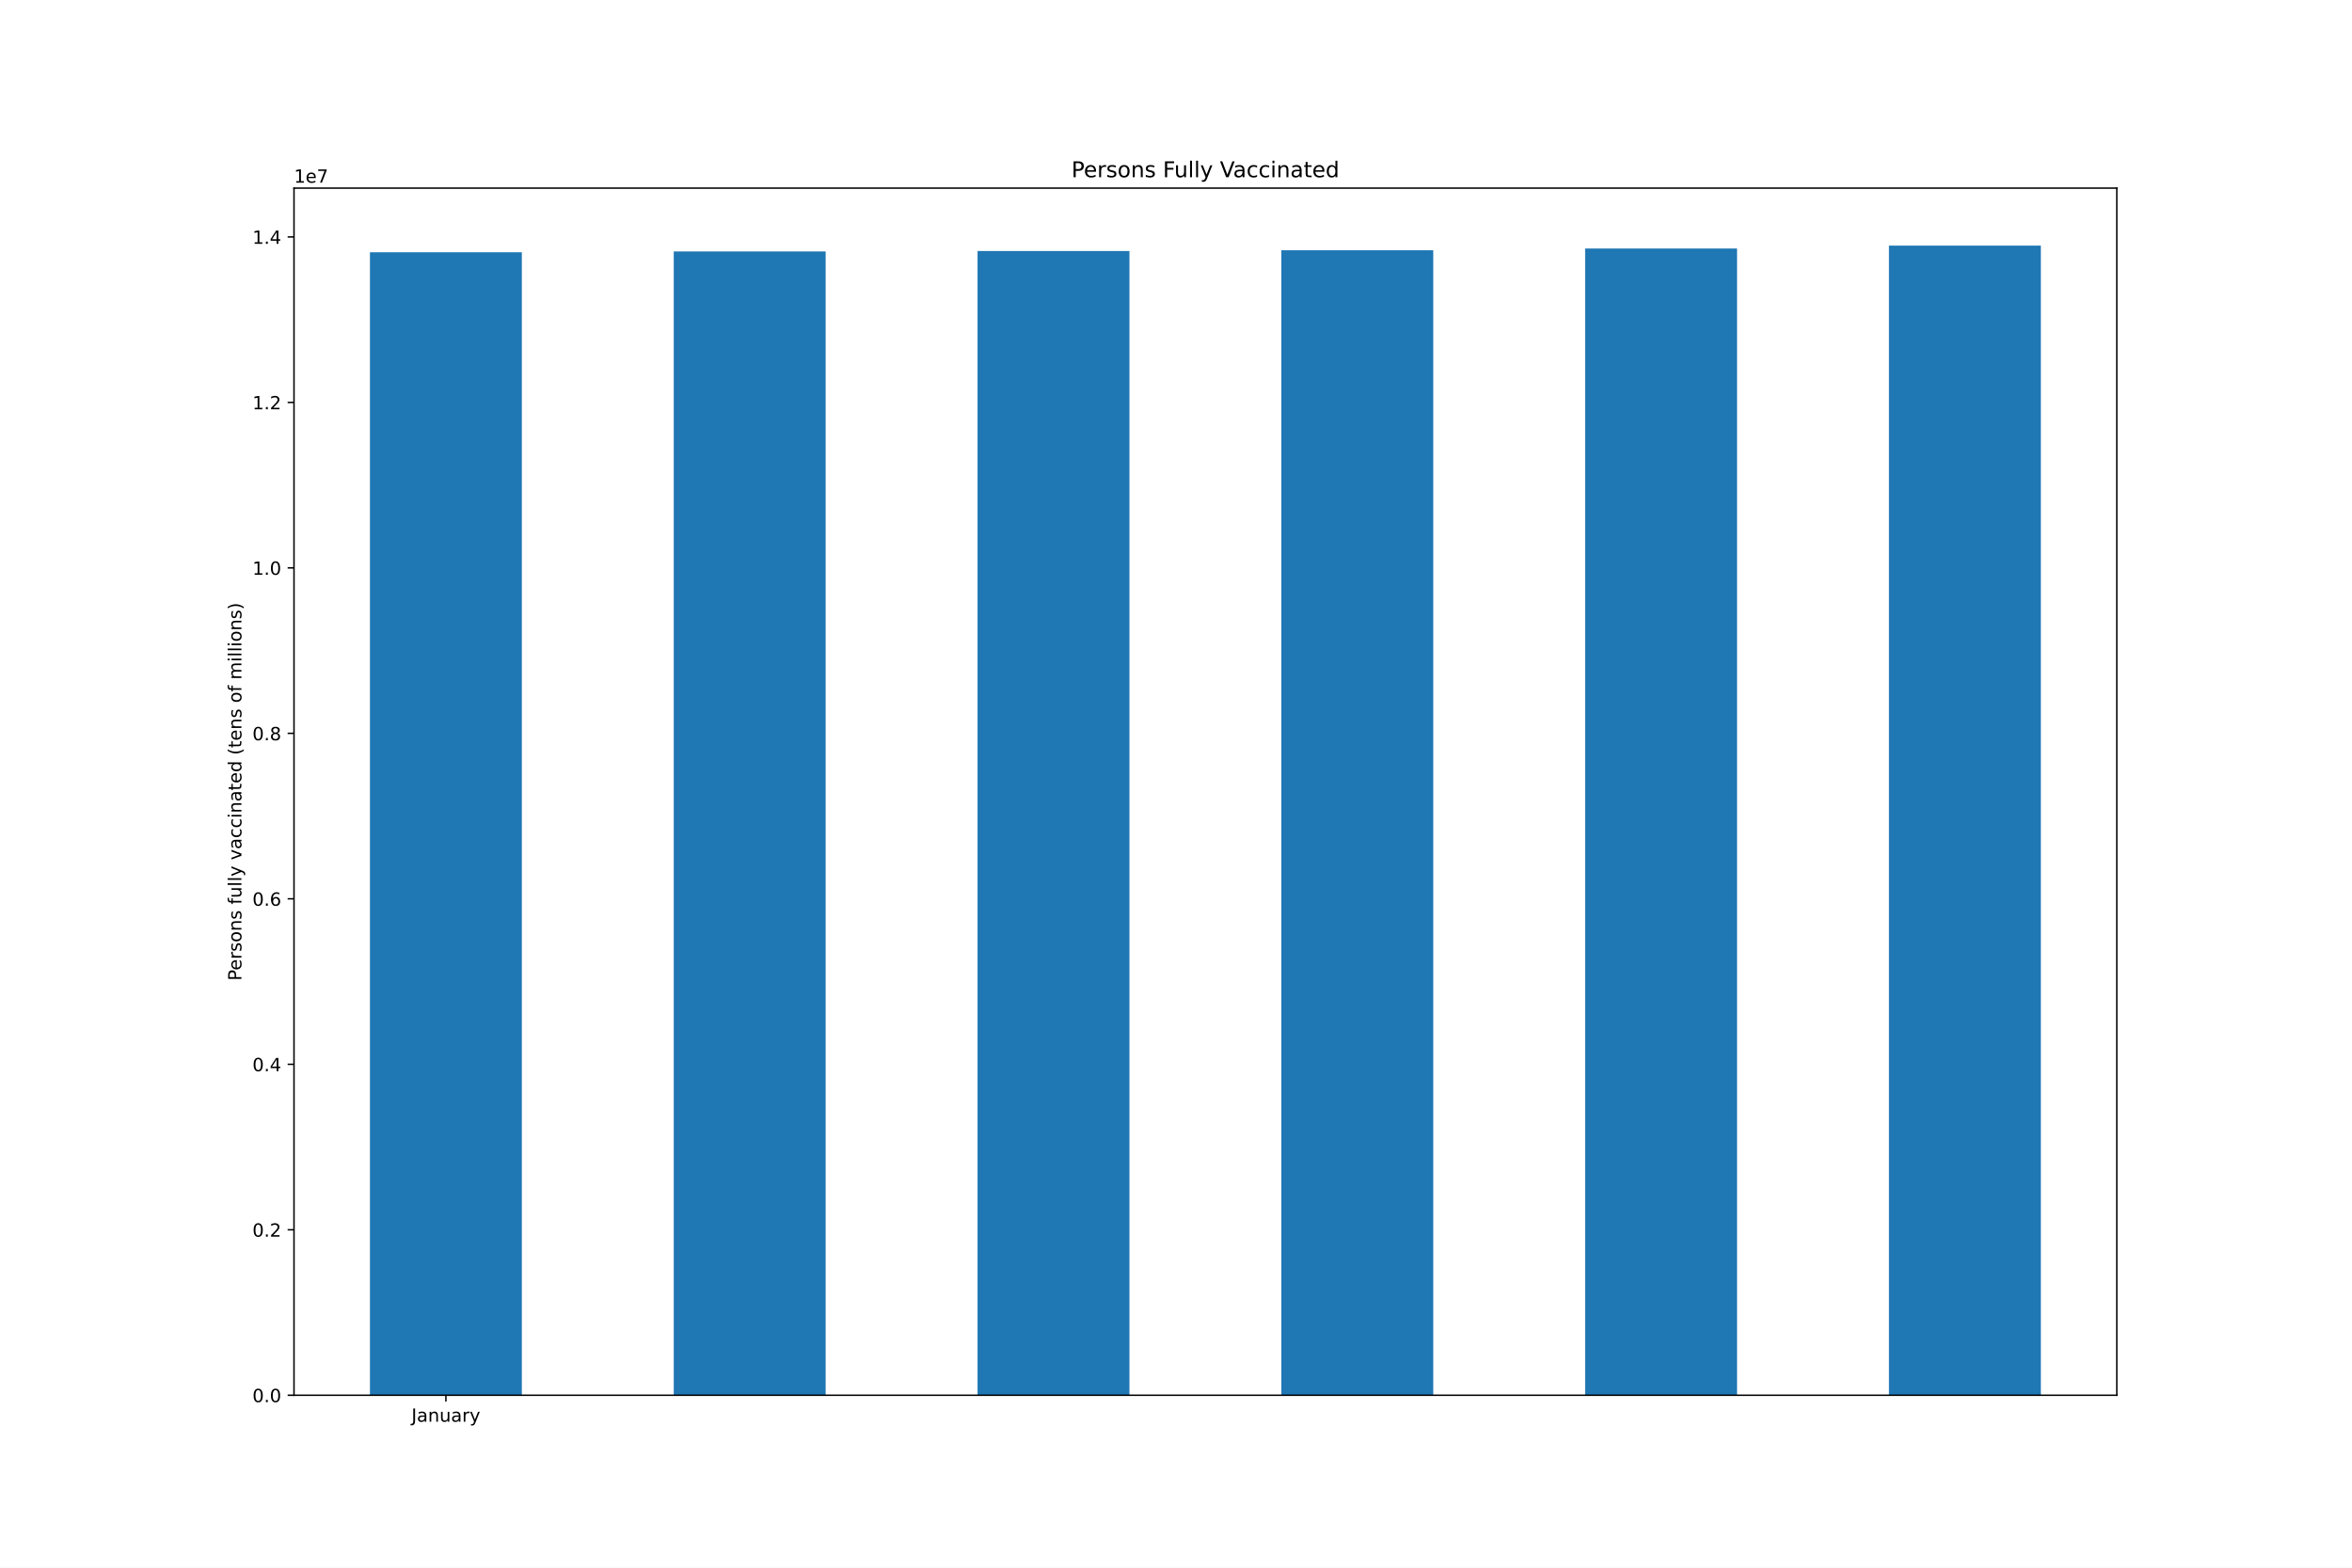
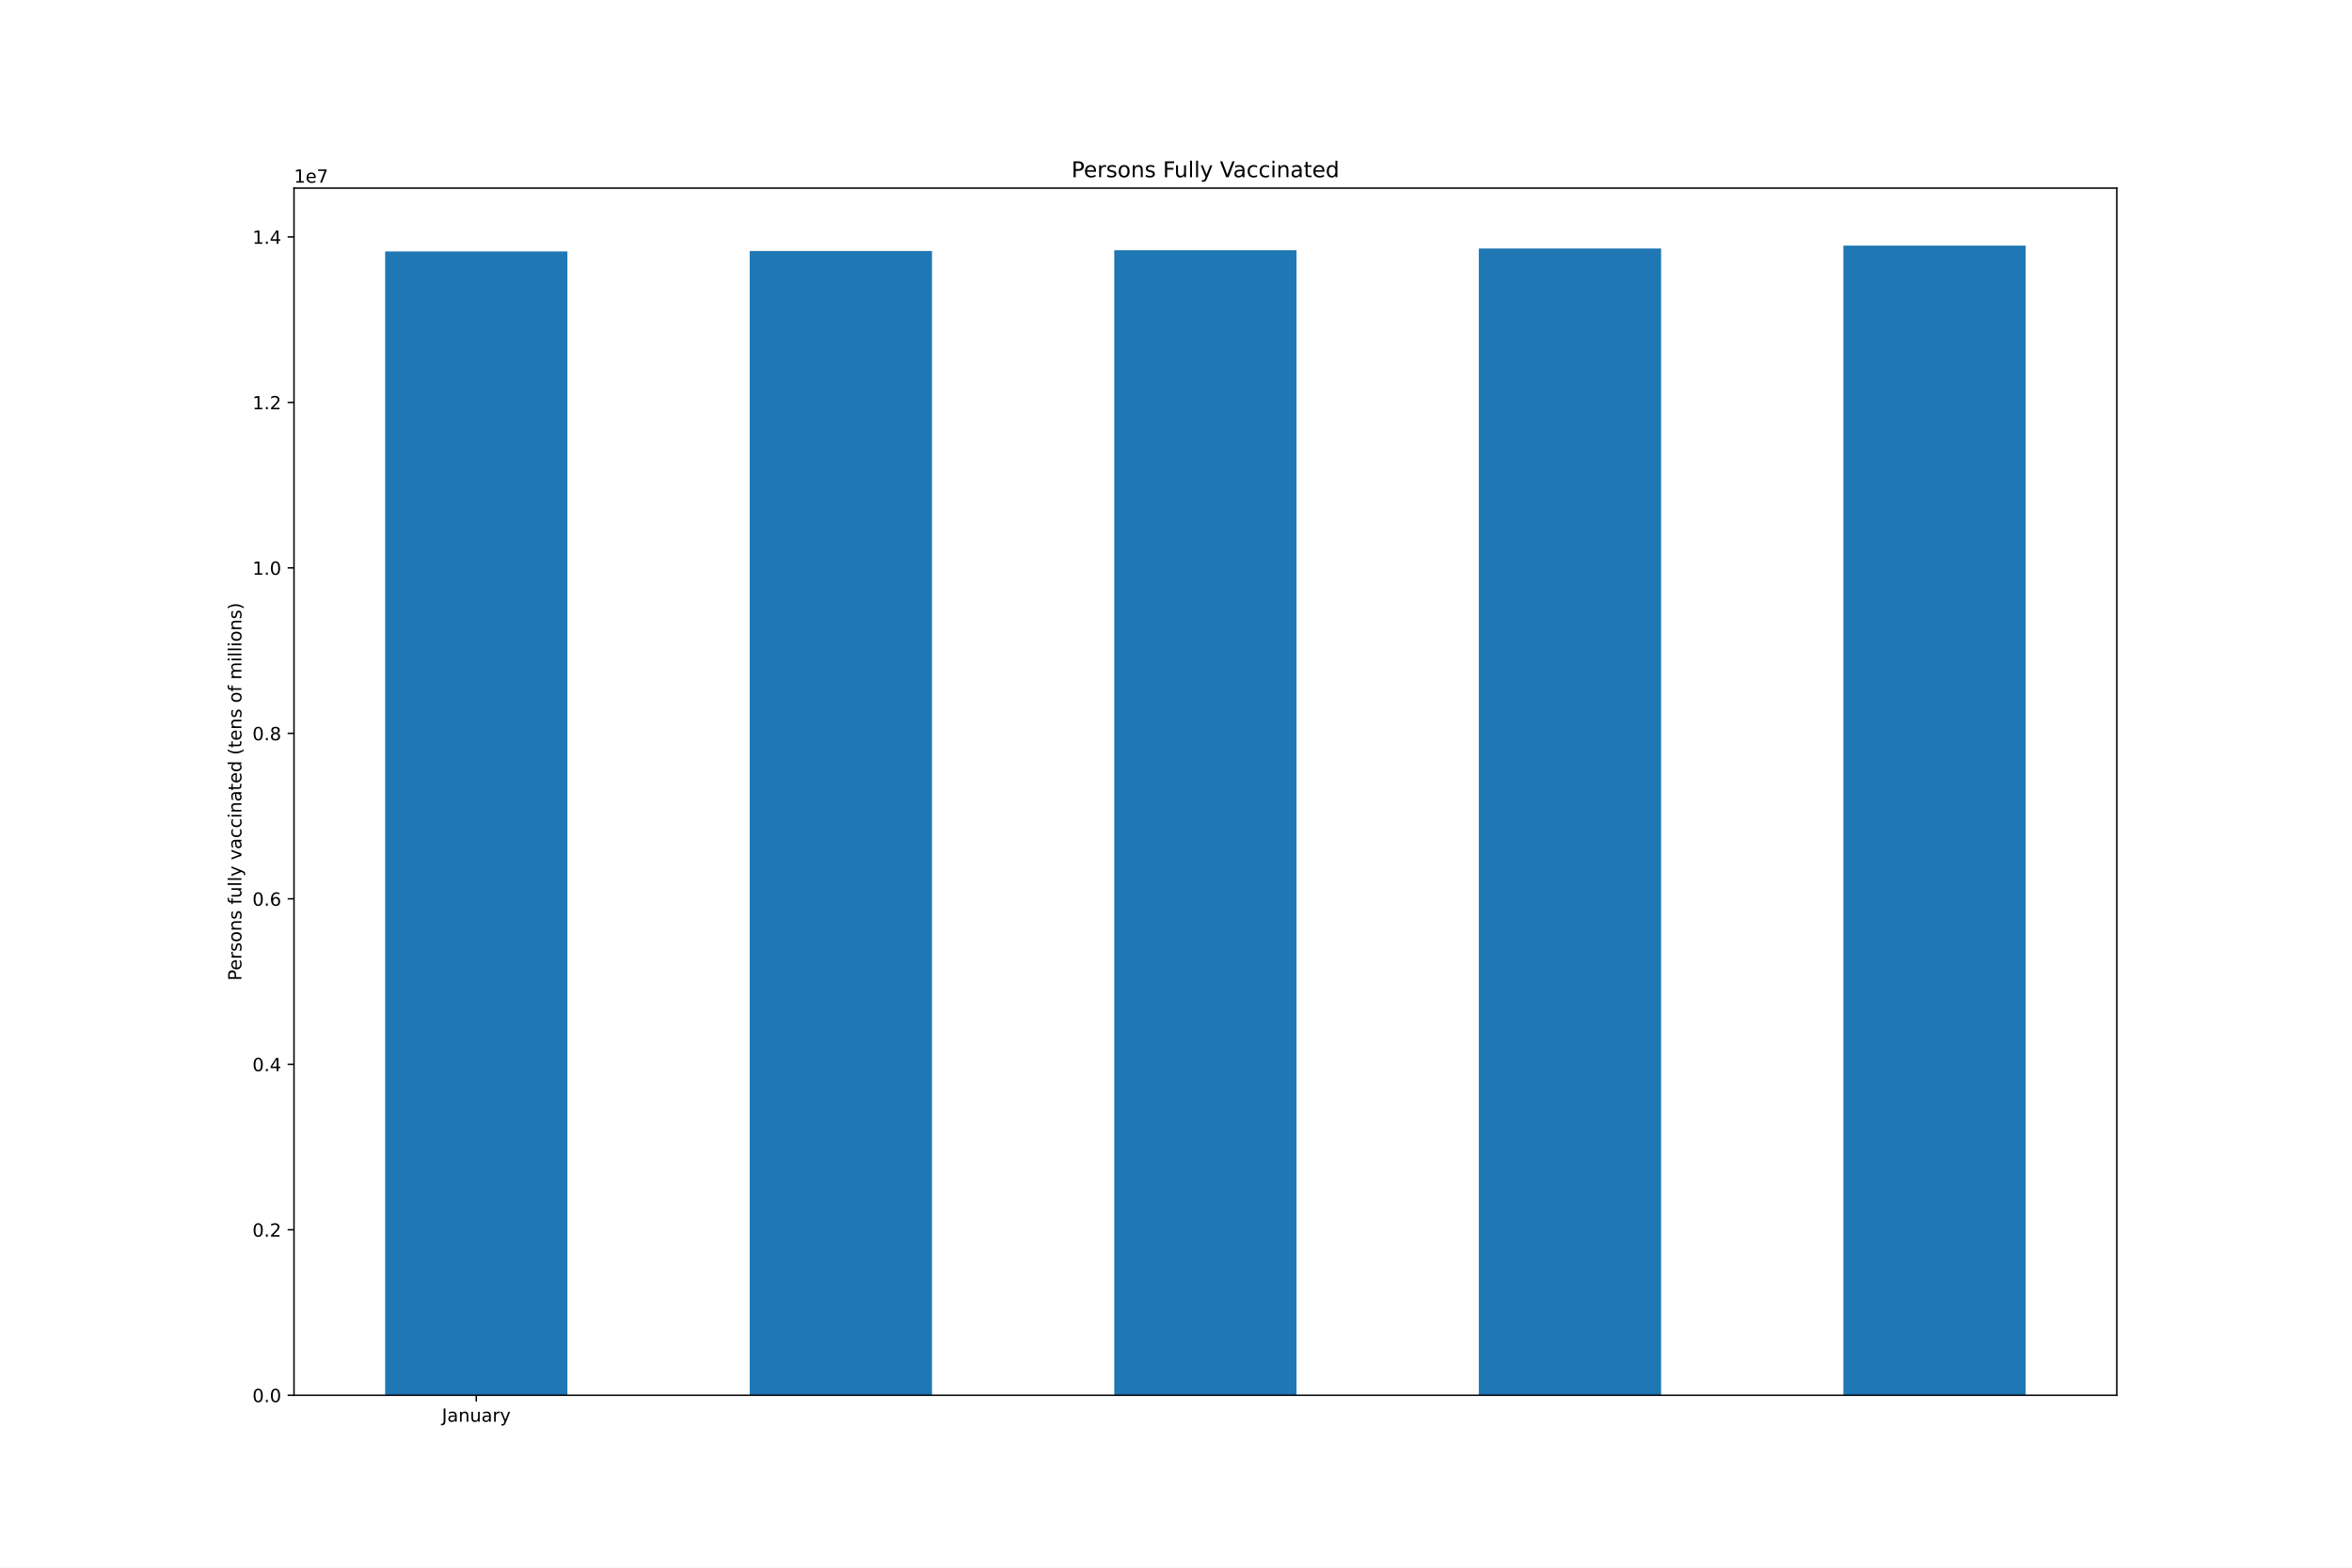
<svg xmlns="http://www.w3.org/2000/svg" xmlns:xlink="http://www.w3.org/1999/xlink" height="864pt" version="1.1" viewBox="0 0 1296 864" width="1296pt">
  <defs>
    <style type="text/css">*{stroke-linecap:butt;stroke-linejoin:round;}</style>
  </defs>
  <g id="figure_1">
    <g id="patch_1">
      <path d="M 0 864  L 1296 864  L 1296 0  L 0 0  z " style="fill:#ffffff;" />
    </g>
    <g id="axes_1">
      <g id="patch_2">
        <path d="M 162 768.96  L 1166.4 768.96  L 1166.4 103.68  L 162 103.68  z " style="fill:#ffffff;" />
      </g>
      <g id="patch_3">
-         <path clip-path="url(#p0c51f6724d)" d="M 203.85 768.96  L 287.55 768.96  L 287.55 139.029  L 203.85 139.029  z " style="fill:#1f77b4;" />
+         <path clip-path="url(#pd4224739b1)" d="M 212.22 768.96  L 312.66 768.96  L 312.66 138.591  L 212.22 138.591  z " style="fill:#1f77b4;" />
      </g>
      <g id="patch_4">
-         <path clip-path="url(#p0c51f6724d)" d="M 371.25 768.96  L 454.95 768.96  L 454.95 138.591  L 371.25 138.591  z " style="fill:#1f77b4;" />
+         <path clip-path="url(#pd4224739b1)" d="M 413.1 768.96  L 513.54 768.96  L 513.54 138.348  L 413.1 138.348  z " style="fill:#1f77b4;" />
      </g>
      <g id="patch_5">
-         <path clip-path="url(#p0c51f6724d)" d="M 538.65 768.96  L 622.35 768.96  L 622.35 138.348  L 538.65 138.348  z " style="fill:#1f77b4;" />
+         <path clip-path="url(#pd4224739b1)" d="M 613.98 768.96  L 714.42 768.96  L 714.42 137.927  L 613.98 137.927  z " style="fill:#1f77b4;" />
      </g>
      <g id="patch_6">
-         <path clip-path="url(#p0c51f6724d)" d="M 706.05 768.96  L 789.75 768.96  L 789.75 137.927  L 706.05 137.927  z " style="fill:#1f77b4;" />
+         <path clip-path="url(#pd4224739b1)" d="M 814.86 768.96  L 915.3 768.96  L 915.3 136.966  L 814.86 136.966  z " style="fill:#1f77b4;" />
      </g>
      <g id="patch_7">
-         <path clip-path="url(#p0c51f6724d)" d="M 873.45 768.96  L 957.15 768.96  L 957.15 136.966  L 873.45 136.966  z " style="fill:#1f77b4;" />
-       </g>
-       <g id="patch_8">
-         <path clip-path="url(#p0c51f6724d)" d="M 1040.85 768.96  L 1124.55 768.96  L 1124.55 135.36  L 1040.85 135.36  z " style="fill:#1f77b4;" />
+         <path clip-path="url(#pd4224739b1)" d="M 1015.74 768.96  L 1116.18 768.96  L 1116.18 135.36  L 1015.74 135.36  z " style="fill:#1f77b4;" />
      </g>
      <g id="matplotlib.axis_1">
        <g id="xtick_1">
          <g id="line2d_1">
            <defs>
-               <path d="M 0 0  L 0 3.5  " id="mc6f65e00e4" style="stroke:#000000;stroke-width:0.8;" />
+               <path d="M 0 0  L 0 3.5  " id="mdd48e86509" style="stroke:#000000;stroke-width:0.8;" />
            </defs>
            <g>
-               <use style="stroke:#000000;stroke-width:0.8;" x="245.7" xlink:href="#mc6f65e00e4" y="768.96" />
+               <use style="stroke:#000000;stroke-width:0.8;" x="262.44" xlink:href="#mdd48e86509" y="768.96" />
            </g>
          </g>
          <g id="text_1">
-             <g transform="translate(226.7445 783.5584)scale(0.1 -0.1)">
+             <g transform="translate(243.4845 783.5584)scale(0.1 -0.1)">
              <defs>
                <path d="M 628 4666  L 1259 4666  L 1259 325  Q 1259 -519 939 -900  Q 619 -1281 -91 -1281  L -331 -1281  L -331 -750  L -134 -750  Q 284 -750 456 -515  Q 628 -281 628 325  L 628 4666  z " id="DejaVuSans-4a" transform="scale(0.015625)" />
                <path d="M 2194 1759  Q 1497 1759 1228 1600  Q 959 1441 959 1056  Q 959 750 1161 570  Q 1363 391 1709 391  Q 2188 391 2477 730  Q 2766 1069 2766 1631  L 2766 1759  L 2194 1759  z M 3341 1997  L 3341 0  L 2766 0  L 2766 531  Q 2569 213 2275 61  Q 1981 -91 1556 -91  Q 1019 -91 701 211  Q 384 513 384 1019  Q 384 1609 779 1909  Q 1175 2209 1959 2209  L 2766 2209  L 2766 2266  Q 2766 2663 2505 2880  Q 2244 3097 1772 3097  Q 1472 3097 1187 3025  Q 903 2953 641 2809  L 641 3341  Q 956 3463 1253 3523  Q 1550 3584 1831 3584  Q 2591 3584 2966 3190  Q 3341 2797 3341 1997  z " id="DejaVuSans-61" transform="scale(0.015625)" />
                <path d="M 3513 2113  L 3513 0  L 2938 0  L 2938 2094  Q 2938 2591 2744 2837  Q 2550 3084 2163 3084  Q 1697 3084 1428 2787  Q 1159 2491 1159 1978  L 1159 0  L 581 0  L 581 3500  L 1159 3500  L 1159 2956  Q 1366 3272 1645 3428  Q 1925 3584 2291 3584  Q 2894 3584 3203 3211  Q 3513 2838 3513 2113  z " id="DejaVuSans-6e" transform="scale(0.015625)" />
                <path d="M 544 1381  L 544 3500  L 1119 3500  L 1119 1403  Q 1119 906 1312 657  Q 1506 409 1894 409  Q 2359 409 2629 706  Q 2900 1003 2900 1516  L 2900 3500  L 3475 3500  L 3475 0  L 2900 0  L 2900 538  Q 2691 219 2414 64  Q 2138 -91 1772 -91  Q 1169 -91 856 284  Q 544 659 544 1381  z M 1991 3584  L 1991 3584  z " id="DejaVuSans-75" transform="scale(0.015625)" />
                <path d="M 2631 2963  Q 2534 3019 2420 3045  Q 2306 3072 2169 3072  Q 1681 3072 1420 2755  Q 1159 2438 1159 1844  L 1159 0  L 581 0  L 581 3500  L 1159 3500  L 1159 2956  Q 1341 3275 1631 3429  Q 1922 3584 2338 3584  Q 2397 3584 2469 3576  Q 2541 3569 2628 3553  L 2631 2963  z " id="DejaVuSans-72" transform="scale(0.015625)" />
                <path d="M 2059 -325  Q 1816 -950 1584 -1140  Q 1353 -1331 966 -1331  L 506 -1331  L 506 -850  L 844 -850  Q 1081 -850 1212 -737  Q 1344 -625 1503 -206  L 1606 56  L 191 3500  L 800 3500  L 1894 763  L 2988 3500  L 3597 3500  L 2059 -325  z " id="DejaVuSans-79" transform="scale(0.015625)" />
              </defs>
              <use xlink:href="#DejaVuSans-4a" />
              <use x="29.492" xlink:href="#DejaVuSans-61" />
              <use x="90.771" xlink:href="#DejaVuSans-6e" />
              <use x="154.15" xlink:href="#DejaVuSans-75" />
              <use x="217.529" xlink:href="#DejaVuSans-61" />
              <use x="278.809" xlink:href="#DejaVuSans-72" />
              <use x="319.922" xlink:href="#DejaVuSans-79" />
            </g>
          </g>
        </g>
      </g>
      <g id="matplotlib.axis_2">
        <g id="ytick_1">
          <g id="line2d_2">
            <defs>
-               <path d="M 0 0  L -3.5 0  " id="md18e9589ff" style="stroke:#000000;stroke-width:0.8;" />
+               <path d="M 0 0  L -3.5 0  " id="m1e6dc84dcc" style="stroke:#000000;stroke-width:0.8;" />
            </defs>
            <g>
-               <use style="stroke:#000000;stroke-width:0.8;" x="162" xlink:href="#md18e9589ff" y="768.96" />
+               <use style="stroke:#000000;stroke-width:0.8;" x="162" xlink:href="#m1e6dc84dcc" y="768.96" />
            </g>
          </g>
          <g id="text_2">
            <g transform="translate(139.0969 772.7592)scale(0.1 -0.1)">
              <defs>
                <path d="M 2034 4250  Q 1547 4250 1301 3770  Q 1056 3291 1056 2328  Q 1056 1369 1301 889  Q 1547 409 2034 409  Q 2525 409 2770 889  Q 3016 1369 3016 2328  Q 3016 3291 2770 3770  Q 2525 4250 2034 4250  z M 2034 4750  Q 2819 4750 3233 4129  Q 3647 3509 3647 2328  Q 3647 1150 3233 529  Q 2819 -91 2034 -91  Q 1250 -91 836 529  Q 422 1150 422 2328  Q 422 3509 836 4129  Q 1250 4750 2034 4750  z " id="DejaVuSans-30" transform="scale(0.015625)" />
                <path d="M 684 794  L 1344 794  L 1344 0  L 684 0  L 684 794  z " id="DejaVuSans-2e" transform="scale(0.015625)" />
              </defs>
              <use xlink:href="#DejaVuSans-30" />
              <use x="63.623" xlink:href="#DejaVuSans-2e" />
              <use x="95.41" xlink:href="#DejaVuSans-30" />
            </g>
          </g>
        </g>
        <g id="ytick_2">
          <g id="line2d_3">
            <g>
-               <use style="stroke:#000000;stroke-width:0.8;" x="162" xlink:href="#md18e9589ff" y="677.763" />
+               <use style="stroke:#000000;stroke-width:0.8;" x="162" xlink:href="#m1e6dc84dcc" y="677.763" />
            </g>
          </g>
          <g id="text_3">
            <g transform="translate(139.0969 681.5624)scale(0.1 -0.1)">
              <defs>
                <path d="M 1228 531  L 3431 531  L 3431 0  L 469 0  L 469 531  Q 828 903 1448 1529  Q 2069 2156 2228 2338  Q 2531 2678 2651 2914  Q 2772 3150 2772 3378  Q 2772 3750 2511 3984  Q 2250 4219 1831 4219  Q 1534 4219 1204 4116  Q 875 4013 500 3803  L 500 4441  Q 881 4594 1212 4672  Q 1544 4750 1819 4750  Q 2544 4750 2975 4387  Q 3406 4025 3406 3419  Q 3406 3131 3298 2873  Q 3191 2616 2906 2266  Q 2828 2175 2409 1742  Q 1991 1309 1228 531  z " id="DejaVuSans-32" transform="scale(0.015625)" />
              </defs>
              <use xlink:href="#DejaVuSans-30" />
              <use x="63.623" xlink:href="#DejaVuSans-2e" />
              <use x="95.41" xlink:href="#DejaVuSans-32" />
            </g>
          </g>
        </g>
        <g id="ytick_3">
          <g id="line2d_4">
            <g>
-               <use style="stroke:#000000;stroke-width:0.8;" x="162" xlink:href="#md18e9589ff" y="586.566" />
+               <use style="stroke:#000000;stroke-width:0.8;" x="162" xlink:href="#m1e6dc84dcc" y="586.566" />
            </g>
          </g>
          <g id="text_4">
            <g transform="translate(139.0969 590.3655)scale(0.1 -0.1)">
              <defs>
                <path d="M 2419 4116  L 825 1625  L 2419 1625  L 2419 4116  z M 2253 4666  L 3047 4666  L 3047 1625  L 3713 1625  L 3713 1100  L 3047 1100  L 3047 0  L 2419 0  L 2419 1100  L 313 1100  L 313 1709  L 2253 4666  z " id="DejaVuSans-34" transform="scale(0.015625)" />
              </defs>
              <use xlink:href="#DejaVuSans-30" />
              <use x="63.623" xlink:href="#DejaVuSans-2e" />
              <use x="95.41" xlink:href="#DejaVuSans-34" />
            </g>
          </g>
        </g>
        <g id="ytick_4">
          <g id="line2d_5">
            <g>
-               <use style="stroke:#000000;stroke-width:0.8;" x="162" xlink:href="#md18e9589ff" y="495.369" />
+               <use style="stroke:#000000;stroke-width:0.8;" x="162" xlink:href="#m1e6dc84dcc" y="495.369" />
            </g>
          </g>
          <g id="text_5">
            <g transform="translate(139.0969 499.1686)scale(0.1 -0.1)">
              <defs>
                <path d="M 2113 2584  Q 1688 2584 1439 2293  Q 1191 2003 1191 1497  Q 1191 994 1439 701  Q 1688 409 2113 409  Q 2538 409 2786 701  Q 3034 994 3034 1497  Q 3034 2003 2786 2293  Q 2538 2584 2113 2584  z M 3366 4563  L 3366 3988  Q 3128 4100 2886 4159  Q 2644 4219 2406 4219  Q 1781 4219 1451 3797  Q 1122 3375 1075 2522  Q 1259 2794 1537 2939  Q 1816 3084 2150 3084  Q 2853 3084 3261 2657  Q 3669 2231 3669 1497  Q 3669 778 3244 343  Q 2819 -91 2113 -91  Q 1303 -91 875 529  Q 447 1150 447 2328  Q 447 3434 972 4092  Q 1497 4750 2381 4750  Q 2619 4750 2861 4703  Q 3103 4656 3366 4563  z " id="DejaVuSans-36" transform="scale(0.015625)" />
              </defs>
              <use xlink:href="#DejaVuSans-30" />
              <use x="63.623" xlink:href="#DejaVuSans-2e" />
              <use x="95.41" xlink:href="#DejaVuSans-36" />
            </g>
          </g>
        </g>
        <g id="ytick_5">
          <g id="line2d_6">
            <g>
-               <use style="stroke:#000000;stroke-width:0.8;" x="162" xlink:href="#md18e9589ff" y="404.173" />
+               <use style="stroke:#000000;stroke-width:0.8;" x="162" xlink:href="#m1e6dc84dcc" y="404.173" />
            </g>
          </g>
          <g id="text_6">
            <g transform="translate(139.0969 407.9718)scale(0.1 -0.1)">
              <defs>
                <path d="M 2034 2216  Q 1584 2216 1326 1975  Q 1069 1734 1069 1313  Q 1069 891 1326 650  Q 1584 409 2034 409  Q 2484 409 2743 651  Q 3003 894 3003 1313  Q 3003 1734 2745 1975  Q 2488 2216 2034 2216  z M 1403 2484  Q 997 2584 770 2862  Q 544 3141 544 3541  Q 544 4100 942 4425  Q 1341 4750 2034 4750  Q 2731 4750 3128 4425  Q 3525 4100 3525 3541  Q 3525 3141 3298 2862  Q 3072 2584 2669 2484  Q 3125 2378 3379 2068  Q 3634 1759 3634 1313  Q 3634 634 3220 271  Q 2806 -91 2034 -91  Q 1263 -91 848 271  Q 434 634 434 1313  Q 434 1759 690 2068  Q 947 2378 1403 2484  z M 1172 3481  Q 1172 3119 1398 2916  Q 1625 2713 2034 2713  Q 2441 2713 2670 2916  Q 2900 3119 2900 3481  Q 2900 3844 2670 4047  Q 2441 4250 2034 4250  Q 1625 4250 1398 4047  Q 1172 3844 1172 3481  z " id="DejaVuSans-38" transform="scale(0.015625)" />
              </defs>
              <use xlink:href="#DejaVuSans-30" />
              <use x="63.623" xlink:href="#DejaVuSans-2e" />
              <use x="95.41" xlink:href="#DejaVuSans-38" />
            </g>
          </g>
        </g>
        <g id="ytick_6">
          <g id="line2d_7">
            <g>
-               <use style="stroke:#000000;stroke-width:0.8;" x="162" xlink:href="#md18e9589ff" y="312.976" />
+               <use style="stroke:#000000;stroke-width:0.8;" x="162" xlink:href="#m1e6dc84dcc" y="312.976" />
            </g>
          </g>
          <g id="text_7">
            <g transform="translate(139.0969 316.7749)scale(0.1 -0.1)">
              <defs>
                <path d="M 794 531  L 1825 531  L 1825 4091  L 703 3866  L 703 4441  L 1819 4666  L 2450 4666  L 2450 531  L 3481 531  L 3481 0  L 794 0  L 794 531  z " id="DejaVuSans-31" transform="scale(0.015625)" />
              </defs>
              <use xlink:href="#DejaVuSans-31" />
              <use x="63.623" xlink:href="#DejaVuSans-2e" />
              <use x="95.41" xlink:href="#DejaVuSans-30" />
            </g>
          </g>
        </g>
        <g id="ytick_7">
          <g id="line2d_8">
            <g>
-               <use style="stroke:#000000;stroke-width:0.8;" x="162" xlink:href="#md18e9589ff" y="221.779" />
+               <use style="stroke:#000000;stroke-width:0.8;" x="162" xlink:href="#m1e6dc84dcc" y="221.779" />
            </g>
          </g>
          <g id="text_8">
            <g transform="translate(139.0969 225.578)scale(0.1 -0.1)">
              <use xlink:href="#DejaVuSans-31" />
              <use x="63.623" xlink:href="#DejaVuSans-2e" />
              <use x="95.41" xlink:href="#DejaVuSans-32" />
            </g>
          </g>
        </g>
        <g id="ytick_8">
          <g id="line2d_9">
            <g>
-               <use style="stroke:#000000;stroke-width:0.8;" x="162" xlink:href="#md18e9589ff" y="130.582" />
+               <use style="stroke:#000000;stroke-width:0.8;" x="162" xlink:href="#m1e6dc84dcc" y="130.582" />
            </g>
          </g>
          <g id="text_9">
            <g transform="translate(139.0969 134.3812)scale(0.1 -0.1)">
              <use xlink:href="#DejaVuSans-31" />
              <use x="63.623" xlink:href="#DejaVuSans-2e" />
              <use x="95.41" xlink:href="#DejaVuSans-34" />
            </g>
          </g>
        </g>
        <g id="text_10">
          <g transform="translate(133.0172 540.4802)rotate(-90)scale(0.1 -0.1)">
            <defs>
              <path d="M 1259 4147  L 1259 2394  L 2053 2394  Q 2494 2394 2734 2622  Q 2975 2850 2975 3272  Q 2975 3691 2734 3919  Q 2494 4147 2053 4147  L 1259 4147  z M 628 4666  L 2053 4666  Q 2838 4666 3239 4311  Q 3641 3956 3641 3272  Q 3641 2581 3239 2228  Q 2838 1875 2053 1875  L 1259 1875  L 1259 0  L 628 0  L 628 4666  z " id="DejaVuSans-50" transform="scale(0.015625)" />
              <path d="M 3597 1894  L 3597 1613  L 953 1613  Q 991 1019 1311 708  Q 1631 397 2203 397  Q 2534 397 2845 478  Q 3156 559 3463 722  L 3463 178  Q 3153 47 2828 -22  Q 2503 -91 2169 -91  Q 1331 -91 842 396  Q 353 884 353 1716  Q 353 2575 817 3079  Q 1281 3584 2069 3584  Q 2775 3584 3186 3129  Q 3597 2675 3597 1894  z M 3022 2063  Q 3016 2534 2758 2815  Q 2500 3097 2075 3097  Q 1594 3097 1305 2825  Q 1016 2553 972 2059  L 3022 2063  z " id="DejaVuSans-65" transform="scale(0.015625)" />
              <path d="M 2834 3397  L 2834 2853  Q 2591 2978 2328 3040  Q 2066 3103 1784 3103  Q 1356 3103 1142 2972  Q 928 2841 928 2578  Q 928 2378 1081 2264  Q 1234 2150 1697 2047  L 1894 2003  Q 2506 1872 2764 1633  Q 3022 1394 3022 966  Q 3022 478 2636 193  Q 2250 -91 1575 -91  Q 1294 -91 989 -36  Q 684 19 347 128  L 347 722  Q 666 556 975 473  Q 1284 391 1588 391  Q 1994 391 2212 530  Q 2431 669 2431 922  Q 2431 1156 2273 1281  Q 2116 1406 1581 1522  L 1381 1569  Q 847 1681 609 1914  Q 372 2147 372 2553  Q 372 3047 722 3315  Q 1072 3584 1716 3584  Q 2034 3584 2315 3537  Q 2597 3491 2834 3397  z " id="DejaVuSans-73" transform="scale(0.015625)" />
              <path d="M 1959 3097  Q 1497 3097 1228 2736  Q 959 2375 959 1747  Q 959 1119 1226 758  Q 1494 397 1959 397  Q 2419 397 2687 759  Q 2956 1122 2956 1747  Q 2956 2369 2687 2733  Q 2419 3097 1959 3097  z M 1959 3584  Q 2709 3584 3137 3096  Q 3566 2609 3566 1747  Q 3566 888 3137 398  Q 2709 -91 1959 -91  Q 1206 -91 779 398  Q 353 888 353 1747  Q 353 2609 779 3096  Q 1206 3584 1959 3584  z " id="DejaVuSans-6f" transform="scale(0.015625)" />
              <path id="DejaVuSans-20" transform="scale(0.015625)" />
              <path d="M 2375 4863  L 2375 4384  L 1825 4384  Q 1516 4384 1395 4259  Q 1275 4134 1275 3809  L 1275 3500  L 2222 3500  L 2222 3053  L 1275 3053  L 1275 0  L 697 0  L 697 3053  L 147 3053  L 147 3500  L 697 3500  L 697 3744  Q 697 4328 969 4595  Q 1241 4863 1831 4863  L 2375 4863  z " id="DejaVuSans-66" transform="scale(0.015625)" />
              <path d="M 603 4863  L 1178 4863  L 1178 0  L 603 0  L 603 4863  z " id="DejaVuSans-6c" transform="scale(0.015625)" />
              <path d="M 191 3500  L 800 3500  L 1894 563  L 2988 3500  L 3597 3500  L 2284 0  L 1503 0  L 191 3500  z " id="DejaVuSans-76" transform="scale(0.015625)" />
              <path d="M 3122 3366  L 3122 2828  Q 2878 2963 2633 3030  Q 2388 3097 2138 3097  Q 1578 3097 1268 2742  Q 959 2388 959 1747  Q 959 1106 1268 751  Q 1578 397 2138 397  Q 2388 397 2633 464  Q 2878 531 3122 666  L 3122 134  Q 2881 22 2623 -34  Q 2366 -91 2075 -91  Q 1284 -91 818 406  Q 353 903 353 1747  Q 353 2603 823 3093  Q 1294 3584 2113 3584  Q 2378 3584 2631 3529  Q 2884 3475 3122 3366  z " id="DejaVuSans-63" transform="scale(0.015625)" />
              <path d="M 603 3500  L 1178 3500  L 1178 0  L 603 0  L 603 3500  z M 603 4863  L 1178 4863  L 1178 4134  L 603 4134  L 603 4863  z " id="DejaVuSans-69" transform="scale(0.015625)" />
              <path d="M 1172 4494  L 1172 3500  L 2356 3500  L 2356 3053  L 1172 3053  L 1172 1153  Q 1172 725 1289 603  Q 1406 481 1766 481  L 2356 481  L 2356 0  L 1766 0  Q 1100 0 847 248  Q 594 497 594 1153  L 594 3053  L 172 3053  L 172 3500  L 594 3500  L 594 4494  L 1172 4494  z " id="DejaVuSans-74" transform="scale(0.015625)" />
              <path d="M 2906 2969  L 2906 4863  L 3481 4863  L 3481 0  L 2906 0  L 2906 525  Q 2725 213 2448 61  Q 2172 -91 1784 -91  Q 1150 -91 751 415  Q 353 922 353 1747  Q 353 2572 751 3078  Q 1150 3584 1784 3584  Q 2172 3584 2448 3432  Q 2725 3281 2906 2969  z M 947 1747  Q 947 1113 1208 752  Q 1469 391 1925 391  Q 2381 391 2643 752  Q 2906 1113 2906 1747  Q 2906 2381 2643 2742  Q 2381 3103 1925 3103  Q 1469 3103 1208 2742  Q 947 2381 947 1747  z " id="DejaVuSans-64" transform="scale(0.015625)" />
              <path d="M 1984 4856  Q 1566 4138 1362 3434  Q 1159 2731 1159 2009  Q 1159 1288 1364 580  Q 1569 -128 1984 -844  L 1484 -844  Q 1016 -109 783 600  Q 550 1309 550 2009  Q 550 2706 781 3412  Q 1013 4119 1484 4856  L 1984 4856  z " id="DejaVuSans-28" transform="scale(0.015625)" />
              <path d="M 3328 2828  Q 3544 3216 3844 3400  Q 4144 3584 4550 3584  Q 5097 3584 5394 3201  Q 5691 2819 5691 2113  L 5691 0  L 5113 0  L 5113 2094  Q 5113 2597 4934 2840  Q 4756 3084 4391 3084  Q 3944 3084 3684 2787  Q 3425 2491 3425 1978  L 3425 0  L 2847 0  L 2847 2094  Q 2847 2600 2669 2842  Q 2491 3084 2119 3084  Q 1678 3084 1418 2786  Q 1159 2488 1159 1978  L 1159 0  L 581 0  L 581 3500  L 1159 3500  L 1159 2956  Q 1356 3278 1631 3431  Q 1906 3584 2284 3584  Q 2666 3584 2933 3390  Q 3200 3197 3328 2828  z " id="DejaVuSans-6d" transform="scale(0.015625)" />
              <path d="M 513 4856  L 1013 4856  Q 1481 4119 1714 3412  Q 1947 2706 1947 2009  Q 1947 1309 1714 600  Q 1481 -109 1013 -844  L 513 -844  Q 928 -128 1133 580  Q 1338 1288 1338 2009  Q 1338 2731 1133 3434  Q 928 4138 513 4856  z " id="DejaVuSans-29" transform="scale(0.015625)" />
            </defs>
            <use xlink:href="#DejaVuSans-50" />
            <use x="56.678" xlink:href="#DejaVuSans-65" />
            <use x="118.201" xlink:href="#DejaVuSans-72" />
            <use x="159.314" xlink:href="#DejaVuSans-73" />
            <use x="211.414" xlink:href="#DejaVuSans-6f" />
            <use x="272.596" xlink:href="#DejaVuSans-6e" />
            <use x="335.975" xlink:href="#DejaVuSans-73" />
            <use x="388.074" xlink:href="#DejaVuSans-20" />
            <use x="419.861" xlink:href="#DejaVuSans-66" />
            <use x="455.066" xlink:href="#DejaVuSans-75" />
            <use x="518.445" xlink:href="#DejaVuSans-6c" />
            <use x="546.229" xlink:href="#DejaVuSans-6c" />
            <use x="574.012" xlink:href="#DejaVuSans-79" />
            <use x="633.191" xlink:href="#DejaVuSans-20" />
            <use x="664.979" xlink:href="#DejaVuSans-76" />
            <use x="724.158" xlink:href="#DejaVuSans-61" />
            <use x="785.438" xlink:href="#DejaVuSans-63" />
            <use x="840.418" xlink:href="#DejaVuSans-63" />
            <use x="895.398" xlink:href="#DejaVuSans-69" />
            <use x="923.182" xlink:href="#DejaVuSans-6e" />
            <use x="986.561" xlink:href="#DejaVuSans-61" />
            <use x="1047.84" xlink:href="#DejaVuSans-74" />
            <use x="1087.049" xlink:href="#DejaVuSans-65" />
            <use x="1148.572" xlink:href="#DejaVuSans-64" />
            <use x="1212.049" xlink:href="#DejaVuSans-20" />
            <use x="1243.836" xlink:href="#DejaVuSans-28" />
            <use x="1282.85" xlink:href="#DejaVuSans-74" />
            <use x="1322.059" xlink:href="#DejaVuSans-65" />
            <use x="1383.582" xlink:href="#DejaVuSans-6e" />
            <use x="1446.961" xlink:href="#DejaVuSans-73" />
            <use x="1499.061" xlink:href="#DejaVuSans-20" />
            <use x="1530.848" xlink:href="#DejaVuSans-6f" />
            <use x="1592.029" xlink:href="#DejaVuSans-66" />
            <use x="1627.234" xlink:href="#DejaVuSans-20" />
            <use x="1659.021" xlink:href="#DejaVuSans-6d" />
            <use x="1756.434" xlink:href="#DejaVuSans-69" />
            <use x="1784.217" xlink:href="#DejaVuSans-6c" />
            <use x="1812" xlink:href="#DejaVuSans-6c" />
            <use x="1839.783" xlink:href="#DejaVuSans-69" />
            <use x="1867.566" xlink:href="#DejaVuSans-6f" />
            <use x="1928.748" xlink:href="#DejaVuSans-6e" />
            <use x="1992.127" xlink:href="#DejaVuSans-73" />
            <use x="2044.227" xlink:href="#DejaVuSans-29" />
          </g>
        </g>
        <g id="text_11">
          <g transform="translate(162 100.68)scale(0.1 -0.1)">
            <defs>
              <path d="M 525 4666  L 3525 4666  L 3525 4397  L 1831 0  L 1172 0  L 2766 4134  L 525 4134  L 525 4666  z " id="DejaVuSans-37" transform="scale(0.015625)" />
            </defs>
            <use xlink:href="#DejaVuSans-31" />
            <use x="63.623" xlink:href="#DejaVuSans-65" />
            <use x="125.146" xlink:href="#DejaVuSans-37" />
          </g>
        </g>
      </g>
+       <g id="patch_8">
+         <path d="M 162 768.96  L 162 103.68  " style="fill:none;stroke:#000000;stroke-linecap:square;stroke-linejoin:miter;stroke-width:0.8;" />
+       </g>
      <g id="patch_9">
-         <path d="M 162 768.96  L 162 103.68  " style="fill:none;stroke:#000000;stroke-linecap:square;stroke-linejoin:miter;stroke-width:0.8;" />
+         <path d="M 1166.4 768.96  L 1166.4 103.68  " style="fill:none;stroke:#000000;stroke-linecap:square;stroke-linejoin:miter;stroke-width:0.8;" />
      </g>
      <g id="patch_10">
-         <path d="M 1166.4 768.96  L 1166.4 103.68  " style="fill:none;stroke:#000000;stroke-linecap:square;stroke-linejoin:miter;stroke-width:0.8;" />
+         <path d="M 162 768.96  L 1166.4 768.96  " style="fill:none;stroke:#000000;stroke-linecap:square;stroke-linejoin:miter;stroke-width:0.8;" />
      </g>
      <g id="patch_11">
-         <path d="M 162 768.96  L 1166.4 768.96  " style="fill:none;stroke:#000000;stroke-linecap:square;stroke-linejoin:miter;stroke-width:0.8;" />
-       </g>
-       <g id="patch_12">
        <path d="M 162 103.68  L 1166.4 103.68  " style="fill:none;stroke:#000000;stroke-linecap:square;stroke-linejoin:miter;stroke-width:0.8;" />
      </g>
      <g id="text_12">
        <g transform="translate(590.3803 97.68)scale(0.12 -0.12)">
          <defs>
            <path d="M 628 4666  L 3309 4666  L 3309 4134  L 1259 4134  L 1259 2759  L 3109 2759  L 3109 2228  L 1259 2228  L 1259 0  L 628 0  L 628 4666  z " id="DejaVuSans-46" transform="scale(0.015625)" />
            <path d="M 1831 0  L 50 4666  L 709 4666  L 2188 738  L 3669 4666  L 4325 4666  L 2547 0  L 1831 0  z " id="DejaVuSans-56" transform="scale(0.015625)" />
          </defs>
          <use xlink:href="#DejaVuSans-50" />
          <use x="56.678" xlink:href="#DejaVuSans-65" />
          <use x="118.201" xlink:href="#DejaVuSans-72" />
          <use x="159.314" xlink:href="#DejaVuSans-73" />
          <use x="211.414" xlink:href="#DejaVuSans-6f" />
          <use x="272.596" xlink:href="#DejaVuSans-6e" />
          <use x="335.975" xlink:href="#DejaVuSans-73" />
          <use x="388.074" xlink:href="#DejaVuSans-20" />
          <use x="419.861" xlink:href="#DejaVuSans-46" />
          <use x="471.881" xlink:href="#DejaVuSans-75" />
          <use x="535.26" xlink:href="#DejaVuSans-6c" />
          <use x="563.043" xlink:href="#DejaVuSans-6c" />
          <use x="590.826" xlink:href="#DejaVuSans-79" />
          <use x="650.006" xlink:href="#DejaVuSans-20" />
          <use x="681.793" xlink:href="#DejaVuSans-56" />
          <use x="742.451" xlink:href="#DejaVuSans-61" />
          <use x="803.73" xlink:href="#DejaVuSans-63" />
          <use x="858.711" xlink:href="#DejaVuSans-63" />
          <use x="913.691" xlink:href="#DejaVuSans-69" />
          <use x="941.475" xlink:href="#DejaVuSans-6e" />
          <use x="1004.854" xlink:href="#DejaVuSans-61" />
          <use x="1066.133" xlink:href="#DejaVuSans-74" />
          <use x="1105.342" xlink:href="#DejaVuSans-65" />
          <use x="1166.865" xlink:href="#DejaVuSans-64" />
        </g>
      </g>
    </g>
  </g>
  <defs>
-     <clipPath id="p0c51f6724d">
+     <clipPath id="pd4224739b1">
      <rect height="665.28" width="1004.4" x="162" y="103.68" />
    </clipPath>
  </defs>
</svg>
